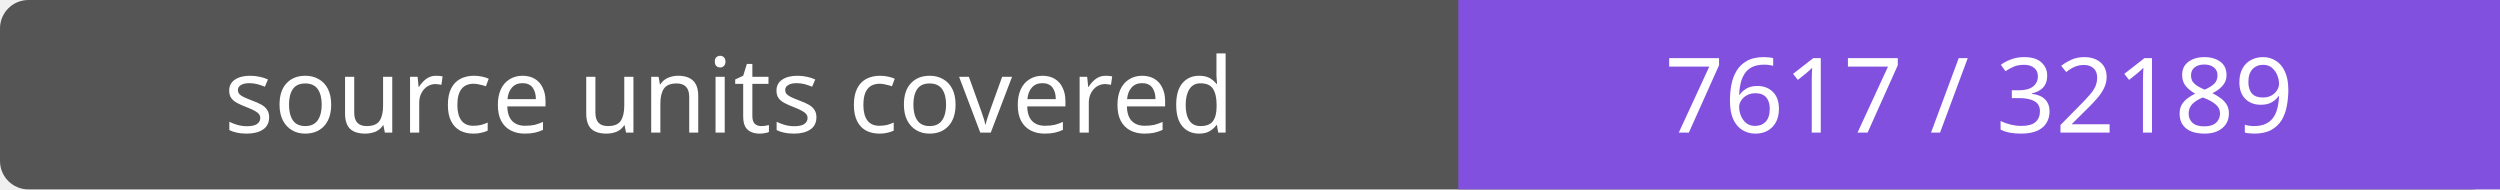
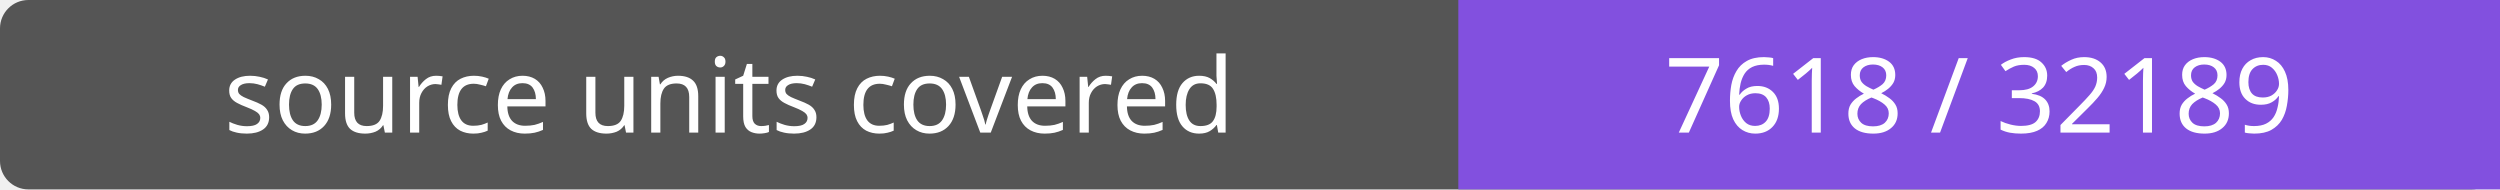
- <svg xmlns="http://www.w3.org/2000/svg" width="264" height="20" role="img" aria-label="source units covered: 7617 / 32189">
+ <svg xmlns="http://www.w3.org/2000/svg" width="264" height="20" role="img" aria-label="source units covered: 7618 / 32189">
  <rect width="264" height="20" rx="3" fill="#555" />
  <path fill="#8250df" d="M154 0h110v20H154z" />
  <g fill="#fff" text-anchor="middle" font-family="Verdana,sans-serif" font-size="11">
    <text x="77.0" y="14">source units covered</text>
-     <text x="209.0" y="14">7617 / 32189</text>
+     <text x="209.0" y="14">7618 / 32189</text>
  </g>
</svg>
